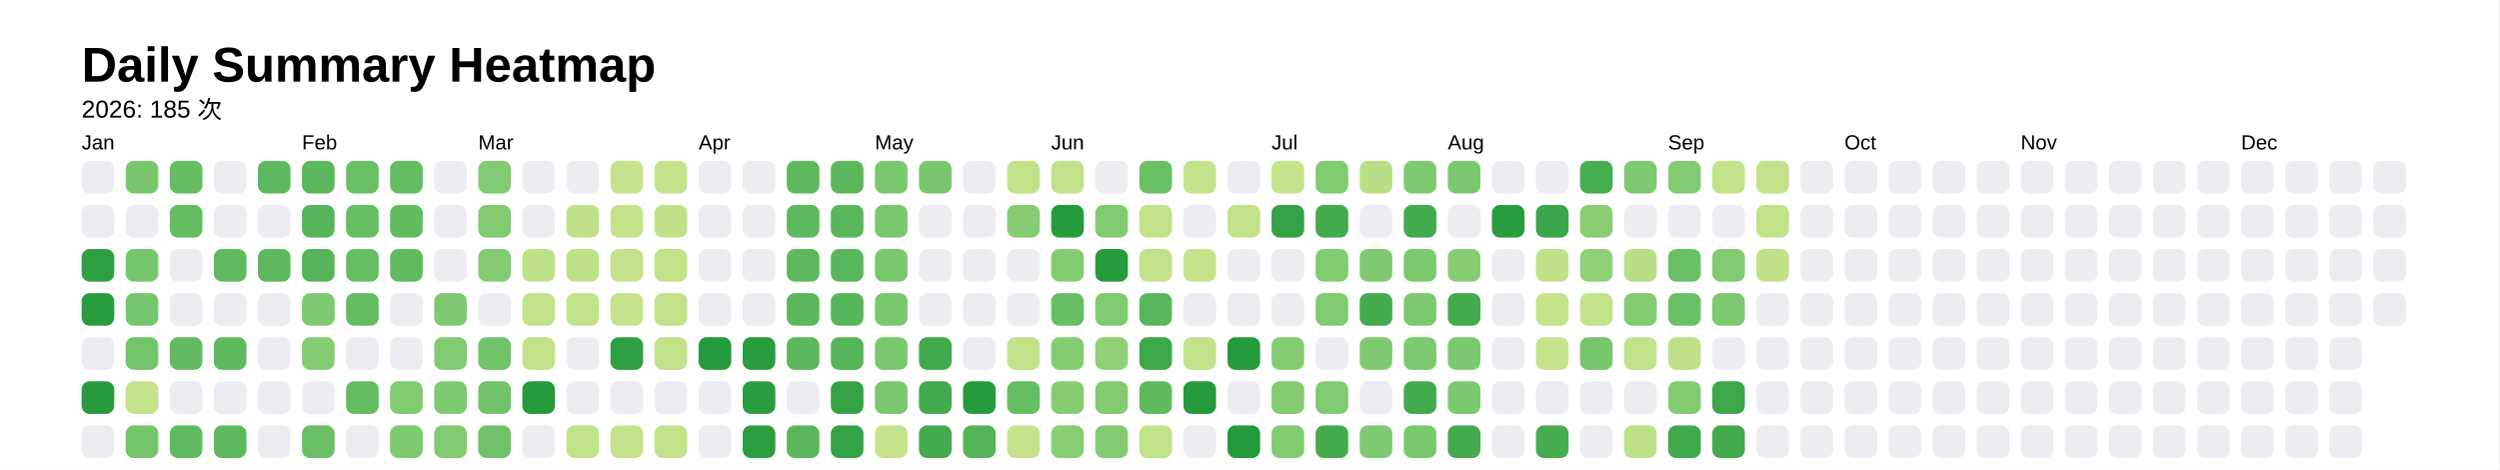
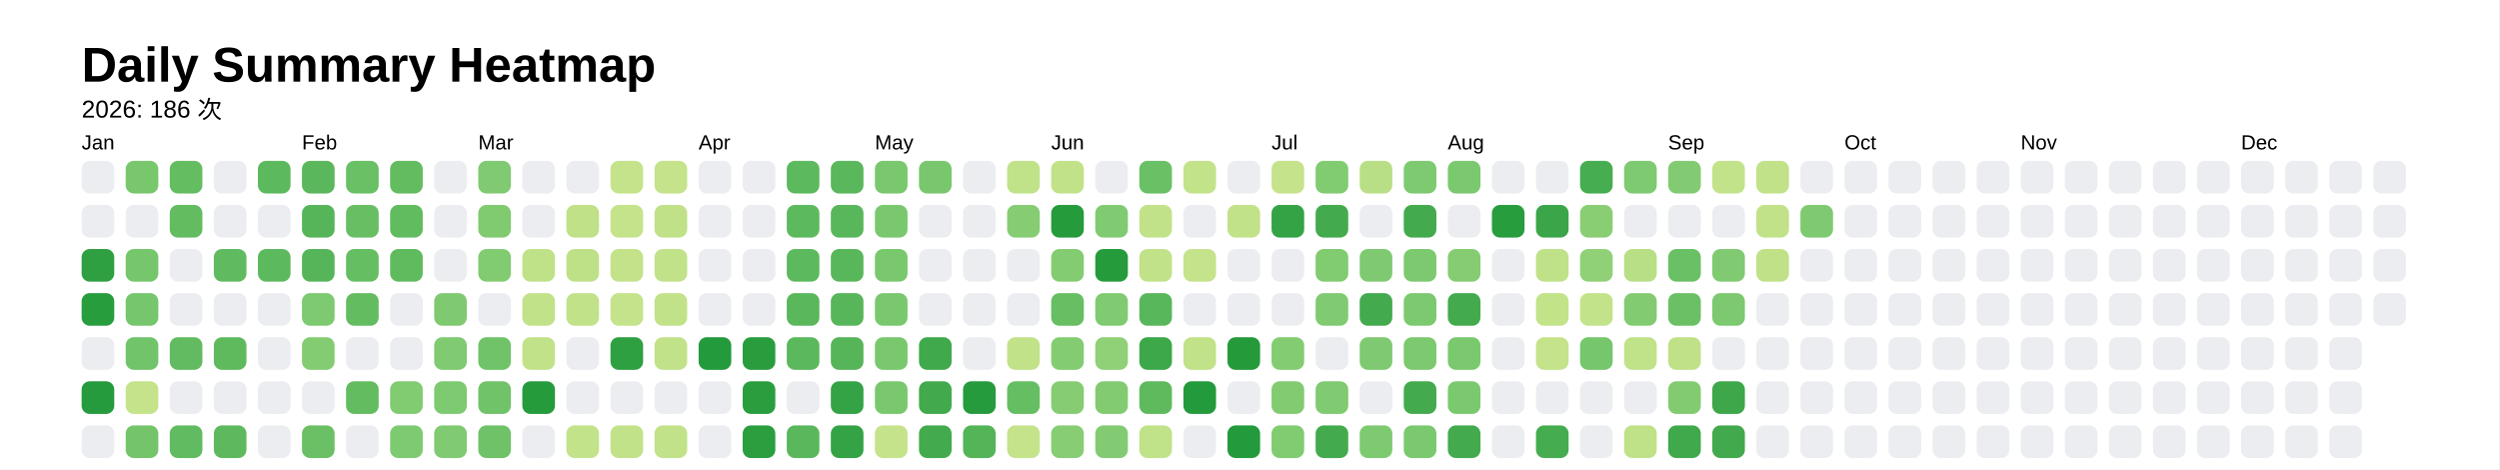
<svg xmlns="http://www.w3.org/2000/svg" style="background-color:white;" baseProfile="full" height="57.5mm" version="1.1" viewBox="0,0,306.2,57.5" width="306.2mm">
  <defs />
  <rect fill="#FFFFFF" height="57.5" width="306.2" x="0" y="0" />
  <text fill="#000000" style="font-size:6px; font-family:Arial; font-weight:bold;" x="10" y="10">Daily Summary Heatmap</text>
-   <text fill="#000000" style="font-size:3px; font-family:Arial;" x="10" y="14.4">2026: 185 次</text>
+   <text fill="#000000" style="font-size:3px; font-family:Arial;" x="10" y="14.4">2026: 186 次</text>
  <text fill="#000000" style="font-size:2.5px; font-family:Arial" x="10" y="18.3">Jan</text>
  <rect fill="#ebedf0" height="4" rx="1" ry="1" width="4" x="10" y="19.7" />
  <rect fill="#ebedf0" height="4" rx="1" ry="1" width="4" x="10" y="25.1" />
  <rect fill="#2ea041" height="4" rx="1" ry="1" width="4" x="10" y="30.5" />
  <rect fill="#289d3e" height="4" rx="1" ry="1" width="4" x="10" y="35.9" />
  <rect fill="#ebedf0" height="4" rx="1" ry="1" width="4" x="10" y="41.3" />
  <rect fill="#269b3d" height="4" rx="1" ry="1" width="4" x="10" y="46.7" />
  <rect fill="#ebedf0" height="4" rx="1" ry="1" width="4" x="10" y="52.1" />
  <rect fill="#78c76d" height="4" rx="1" ry="1" width="4" x="15.4" y="19.7" />
  <rect fill="#ebedf0" height="4" rx="1" ry="1" width="4" x="15.4" y="25.1" />
  <rect fill="#76c66c" height="4" rx="1" ry="1" width="4" x="15.4" y="30.5" />
  <rect fill="#75c66c" height="4" rx="1" ry="1" width="4" x="15.4" y="35.9" />
  <rect fill="#72c46a" height="4" rx="1" ry="1" width="4" x="15.4" y="41.3" />
  <rect fill="#c5e38a" height="4" rx="1" ry="1" width="4" x="15.4" y="46.7" />
  <rect fill="#74c56a" height="4" rx="1" ry="1" width="4" x="15.4" y="52.1" />
  <rect fill="#65bd62" height="4" rx="1" ry="1" width="4" x="20.8" y="19.7" />
  <rect fill="#64bc61" height="4" rx="1" ry="1" width="4" x="20.8" y="25.1" />
  <rect fill="#ebedf0" height="4" rx="1" ry="1" width="4" x="20.8" y="30.5" />
  <rect fill="#ebedf0" height="4" rx="1" ry="1" width="4" x="20.8" y="35.9" />
  <rect fill="#62bb60" height="4" rx="1" ry="1" width="4" x="20.8" y="41.3" />
  <rect fill="#ebedf0" height="4" rx="1" ry="1" width="4" x="20.8" y="46.7" />
  <rect fill="#61bb60" height="4" rx="1" ry="1" width="4" x="20.8" y="52.1" />
  <rect fill="#ebedf0" height="4" rx="1" ry="1" width="4" x="26.2" y="19.7" />
  <rect fill="#ebedf0" height="4" rx="1" ry="1" width="4" x="26.2" y="25.1" />
  <rect fill="#60ba5f" height="4" rx="1" ry="1" width="4" x="26.2" y="30.5" />
  <rect fill="#ebedf0" height="4" rx="1" ry="1" width="4" x="26.2" y="35.9" />
  <rect fill="#5fba5e" height="4" rx="1" ry="1" width="4" x="26.2" y="41.3" />
  <rect fill="#ebedf0" height="4" rx="1" ry="1" width="4" x="26.2" y="46.7" />
  <rect fill="#5eb95e" height="4" rx="1" ry="1" width="4" x="26.2" y="52.1" />
  <rect fill="#5db95d" height="4" rx="1" ry="1" width="4" x="31.6" y="19.7" />
  <rect fill="#ebedf0" height="4" rx="1" ry="1" width="4" x="31.6" y="25.1" />
  <rect fill="#5db95d" height="4" rx="1" ry="1" width="4" x="31.6" y="30.5" />
  <rect fill="#ebedf0" height="4" rx="1" ry="1" width="4" x="31.6" y="35.9" />
  <rect fill="#ebedf0" height="4" rx="1" ry="1" width="4" x="31.6" y="41.3" />
  <rect fill="#ebedf0" height="4" rx="1" ry="1" width="4" x="31.6" y="46.7" />
  <rect fill="#ebedf0" height="4" rx="1" ry="1" width="4" x="31.6" y="52.1" />
  <text fill="#000000" style="font-size:2.5px; font-family:Arial" x="37.0" y="18.3">Feb</text>
  <rect fill="#5ab75c" height="4" rx="1" ry="1" width="4" x="37.0" y="19.7" />
  <rect fill="#56b559" height="4" rx="1" ry="1" width="4" x="37.0" y="25.1" />
  <rect fill="#56b559" height="4" rx="1" ry="1" width="4" x="37.0" y="30.5" />
  <rect fill="#7dca70" height="4" rx="1" ry="1" width="4" x="37.0" y="35.9" />
  <rect fill="#84cc72" height="4" rx="1" ry="1" width="4" x="37.0" y="41.3" />
  <rect fill="#ebedf0" height="4" rx="1" ry="1" width="4" x="37.0" y="46.7" />
  <rect fill="#6bc066" height="4" rx="1" ry="1" width="4" x="37.0" y="52.1" />
  <rect fill="#6ac065" height="4" rx="1" ry="1" width="4" x="42.4" y="19.7" />
  <rect fill="#67be63" height="4" rx="1" ry="1" width="4" x="42.4" y="25.1" />
  <rect fill="#66be63" height="4" rx="1" ry="1" width="4" x="42.4" y="30.5" />
  <rect fill="#64bc61" height="4" rx="1" ry="1" width="4" x="42.4" y="35.9" />
  <rect fill="#ebedf0" height="4" rx="1" ry="1" width="4" x="42.4" y="41.3" />
  <rect fill="#63bc60" height="4" rx="1" ry="1" width="4" x="42.4" y="46.7" />
  <rect fill="#ebedf0" height="4" rx="1" ry="1" width="4" x="42.4" y="52.1" />
  <rect fill="#63bc60" height="4" rx="1" ry="1" width="4" x="47.8" y="19.7" />
  <rect fill="#61bb5f" height="4" rx="1" ry="1" width="4" x="47.8" y="25.1" />
  <rect fill="#60bb5f" height="4" rx="1" ry="1" width="4" x="47.8" y="30.5" />
  <rect fill="#ebedf0" height="4" rx="1" ry="1" width="4" x="47.8" y="35.9" />
  <rect fill="#ebedf0" height="4" rx="1" ry="1" width="4" x="47.8" y="41.3" />
  <rect fill="#81cb71" height="4" rx="1" ry="1" width="4" x="47.8" y="46.7" />
  <rect fill="#7eca70" height="4" rx="1" ry="1" width="4" x="47.8" y="52.1" />
  <rect fill="#ebedf0" height="4" rx="1" ry="1" width="4" x="53.2" y="19.7" />
  <rect fill="#ebedf0" height="4" rx="1" ry="1" width="4" x="53.2" y="25.1" />
  <rect fill="#ebedf0" height="4" rx="1" ry="1" width="4" x="53.2" y="30.5" />
  <rect fill="#7fca70" height="4" rx="1" ry="1" width="4" x="53.2" y="35.9" />
  <rect fill="#80ca71" height="4" rx="1" ry="1" width="4" x="53.2" y="41.3" />
  <rect fill="#7eca70" height="4" rx="1" ry="1" width="4" x="53.2" y="46.7" />
  <rect fill="#80cb71" height="4" rx="1" ry="1" width="4" x="53.2" y="52.1" />
  <text fill="#000000" style="font-size:2.5px; font-family:Arial" x="58.6" y="18.3">Mar</text>
  <rect fill="#80ca71" height="4" rx="1" ry="1" width="4" x="58.6" y="19.7" />
  <rect fill="#80ca70" height="4" rx="1" ry="1" width="4" x="58.6" y="25.1" />
  <rect fill="#81cb71" height="4" rx="1" ry="1" width="4" x="58.6" y="30.5" />
  <rect fill="#ebedf0" height="4" rx="1" ry="1" width="4" x="58.6" y="35.9" />
  <rect fill="#70c368" height="4" rx="1" ry="1" width="4" x="58.6" y="41.3" />
  <rect fill="#70c368" height="4" rx="1" ry="1" width="4" x="58.6" y="46.7" />
  <rect fill="#6fc268" height="4" rx="1" ry="1" width="4" x="58.6" y="52.1" />
  <rect fill="#ebedf0" height="4" rx="1" ry="1" width="4" x="64" y="19.7" />
  <rect fill="#ebedf0" height="4" rx="1" ry="1" width="4" x="64" y="25.1" />
  <rect fill="#bfe188" height="4" rx="1" ry="1" width="4" x="64" y="30.5" />
  <rect fill="#c1e289" height="4" rx="1" ry="1" width="4" x="64" y="35.9" />
  <rect fill="#c2e289" height="4" rx="1" ry="1" width="4" x="64" y="41.3" />
  <rect fill="#259b3c" height="4" rx="1" ry="1" width="4" x="64" y="46.7" />
  <rect fill="#ebedf0" height="4" rx="1" ry="1" width="4" x="64" y="52.1" />
  <rect fill="#ebedf0" height="4" rx="1" ry="1" width="4" x="69.4" y="19.7" />
  <rect fill="#c0e188" height="4" rx="1" ry="1" width="4" x="69.4" y="25.1" />
  <rect fill="#bee188" height="4" rx="1" ry="1" width="4" x="69.4" y="30.5" />
  <rect fill="#c1e289" height="4" rx="1" ry="1" width="4" x="69.4" y="35.9" />
  <rect fill="#ebedf0" height="4" rx="1" ry="1" width="4" x="69.4" y="41.3" />
  <rect fill="#ebedf0" height="4" rx="1" ry="1" width="4" x="69.4" y="46.7" />
  <rect fill="#c3e38a" height="4" rx="1" ry="1" width="4" x="69.4" y="52.1" />
  <rect fill="#c5e38a" height="4" rx="1" ry="1" width="4" x="74.8" y="19.7" />
  <rect fill="#c5e38a" height="4" rx="1" ry="1" width="4" x="74.8" y="25.1" />
  <rect fill="#c3e289" height="4" rx="1" ry="1" width="4" x="74.8" y="30.5" />
  <rect fill="#c4e38a" height="4" rx="1" ry="1" width="4" x="74.8" y="35.9" />
  <rect fill="#2fa042" height="4" rx="1" ry="1" width="4" x="74.8" y="41.3" />
  <rect fill="#ebedf0" height="4" rx="1" ry="1" width="4" x="74.8" y="46.7" />
  <rect fill="#c2e289" height="4" rx="1" ry="1" width="4" x="74.8" y="52.1" />
  <rect fill="#c4e38a" height="4" rx="1" ry="1" width="4" x="80.2" y="19.7" />
  <rect fill="#c0e188" height="4" rx="1" ry="1" width="4" x="80.2" y="25.1" />
  <rect fill="#c1e289" height="4" rx="1" ry="1" width="4" x="80.2" y="30.5" />
  <rect fill="#c2e289" height="4" rx="1" ry="1" width="4" x="80.2" y="35.9" />
  <rect fill="#c2e289" height="4" rx="1" ry="1" width="4" x="80.2" y="41.3" />
  <rect fill="#ebedf0" height="4" rx="1" ry="1" width="4" x="80.2" y="46.7" />
  <rect fill="#c1e289" height="4" rx="1" ry="1" width="4" x="80.2" y="52.1" />
  <text fill="#000000" style="font-size:2.5px; font-family:Arial" x="85.6" y="18.3">Apr</text>
  <rect fill="#ebedf0" height="4" rx="1" ry="1" width="4" x="85.6" y="19.7" />
  <rect fill="#ebedf0" height="4" rx="1" ry="1" width="4" x="85.6" y="25.1" />
  <rect fill="#ebedf0" height="4" rx="1" ry="1" width="4" x="85.6" y="30.5" />
  <rect fill="#ebedf0" height="4" rx="1" ry="1" width="4" x="85.6" y="35.9" />
  <rect fill="#239a3b" height="4" rx="1" ry="1" width="4" x="85.6" y="41.3" />
  <rect fill="#ebedf0" height="4" rx="1" ry="1" width="4" x="85.6" y="46.7" />
  <rect fill="#ebedf0" height="4" rx="1" ry="1" width="4" x="85.6" y="52.1" />
  <rect fill="#ebedf0" height="4" rx="1" ry="1" width="4" x="91" y="19.7" />
  <rect fill="#ebedf0" height="4" rx="1" ry="1" width="4" x="91" y="25.1" />
  <rect fill="#ebedf0" height="4" rx="1" ry="1" width="4" x="91" y="30.5" />
  <rect fill="#ebedf0" height="4" rx="1" ry="1" width="4" x="91" y="35.9" />
  <rect fill="#299d3e" height="4" rx="1" ry="1" width="4" x="91" y="41.3" />
  <rect fill="#2a9e3f" height="4" rx="1" ry="1" width="4" x="91" y="46.7" />
  <rect fill="#2b9e40" height="4" rx="1" ry="1" width="4" x="91" y="52.1" />
  <rect fill="#5db95d" height="4" rx="1" ry="1" width="4" x="96.4" y="19.7" />
  <rect fill="#5db95d" height="4" rx="1" ry="1" width="4" x="96.4" y="25.1" />
  <rect fill="#5db95d" height="4" rx="1" ry="1" width="4" x="96.4" y="30.5" />
  <rect fill="#5ab75b" height="4" rx="1" ry="1" width="4" x="96.4" y="35.9" />
  <rect fill="#5bb85c" height="4" rx="1" ry="1" width="4" x="96.4" y="41.3" />
  <rect fill="#ebedf0" height="4" rx="1" ry="1" width="4" x="96.4" y="46.7" />
  <rect fill="#5ab75c" height="4" rx="1" ry="1" width="4" x="96.4" y="52.1" />
  <rect fill="#5ab75b" height="4" rx="1" ry="1" width="4" x="101.8" y="19.7" />
  <rect fill="#59b75b" height="4" rx="1" ry="1" width="4" x="101.8" y="25.1" />
  <rect fill="#59b75b" height="4" rx="1" ry="1" width="4" x="101.8" y="30.5" />
  <rect fill="#58b65a" height="4" rx="1" ry="1" width="4" x="101.8" y="35.9" />
  <rect fill="#56b559" height="4" rx="1" ry="1" width="4" x="101.8" y="41.3" />
  <rect fill="#34a345" height="4" rx="1" ry="1" width="4" x="101.8" y="46.7" />
  <rect fill="#34a345" height="4" rx="1" ry="1" width="4" x="101.8" y="52.1" />
  <text fill="#000000" style="font-size:2.5px; font-family:Arial" x="107.2" y="18.3">May</text>
  <rect fill="#79c86e" height="4" rx="1" ry="1" width="4" x="107.2" y="19.7" />
  <rect fill="#79c86e" height="4" rx="1" ry="1" width="4" x="107.2" y="25.1" />
  <rect fill="#79c86e" height="4" rx="1" ry="1" width="4" x="107.2" y="30.5" />
  <rect fill="#79c86e" height="4" rx="1" ry="1" width="4" x="107.2" y="35.9" />
  <rect fill="#79c86e" height="4" rx="1" ry="1" width="4" x="107.2" y="41.3" />
  <rect fill="#7ac86e" height="4" rx="1" ry="1" width="4" x="107.2" y="46.7" />
  <rect fill="#c5e38a" height="4" rx="1" ry="1" width="4" x="107.2" y="52.1" />
  <rect fill="#78c76d" height="4" rx="1" ry="1" width="4" x="112.6" y="19.7" />
  <rect fill="#ebedf0" height="4" rx="1" ry="1" width="4" x="112.6" y="25.1" />
  <rect fill="#ebedf0" height="4" rx="1" ry="1" width="4" x="112.6" y="30.5" />
  <rect fill="#ebedf0" height="4" rx="1" ry="1" width="4" x="112.6" y="35.9" />
  <rect fill="#40a94c" height="4" rx="1" ry="1" width="4" x="112.6" y="41.3" />
  <rect fill="#42aa4d" height="4" rx="1" ry="1" width="4" x="112.6" y="46.7" />
  <rect fill="#43ab4d" height="4" rx="1" ry="1" width="4" x="112.6" y="52.1" />
  <rect fill="#ebedf0" height="4" rx="1" ry="1" width="4" x="118" y="19.7" />
  <rect fill="#ebedf0" height="4" rx="1" ry="1" width="4" x="118" y="25.1" />
  <rect fill="#ebedf0" height="4" rx="1" ry="1" width="4" x="118" y="30.5" />
  <rect fill="#ebedf0" height="4" rx="1" ry="1" width="4" x="118" y="35.9" />
  <rect fill="#ebedf0" height="4" rx="1" ry="1" width="4" x="118" y="41.3" />
  <rect fill="#269b3d" height="4" rx="1" ry="1" width="4" x="118" y="46.7" />
  <rect fill="#54b458" height="4" rx="1" ry="1" width="4" x="118" y="52.1" />
  <rect fill="#c0e289" height="4" rx="1" ry="1" width="4" x="123.4" y="19.7" />
  <rect fill="#86cc73" height="4" rx="1" ry="1" width="4" x="123.4" y="25.1" />
  <rect fill="#ebedf0" height="4" rx="1" ry="1" width="4" x="123.4" y="30.5" />
  <rect fill="#ebedf0" height="4" rx="1" ry="1" width="4" x="123.4" y="35.9" />
  <rect fill="#c2e289" height="4" rx="1" ry="1" width="4" x="123.4" y="41.3" />
  <rect fill="#66be62" height="4" rx="1" ry="1" width="4" x="123.4" y="46.7" />
  <rect fill="#c4e38a" height="4" rx="1" ry="1" width="4" x="123.4" y="52.1" />
  <text fill="#000000" style="font-size:2.5px; font-family:Arial" x="128.8" y="18.3">Jun</text>
  <rect fill="#c1e289" height="4" rx="1" ry="1" width="4" x="128.8" y="19.7" />
  <rect fill="#259b3c" height="4" rx="1" ry="1" width="4" x="128.8" y="25.1" />
  <rect fill="#84cc72" height="4" rx="1" ry="1" width="4" x="128.8" y="30.5" />
  <rect fill="#67be63" height="4" rx="1" ry="1" width="4" x="128.8" y="35.9" />
  <rect fill="#84cc72" height="4" rx="1" ry="1" width="4" x="128.8" y="41.3" />
  <rect fill="#85cc73" height="4" rx="1" ry="1" width="4" x="128.8" y="46.7" />
  <rect fill="#86cd73" height="4" rx="1" ry="1" width="4" x="128.8" y="52.1" />
  <rect fill="#ebedf0" height="4" rx="1" ry="1" width="4" x="134.2" y="19.7" />
  <rect fill="#80cb71" height="4" rx="1" ry="1" width="4" x="134.2" y="25.1" />
  <rect fill="#259b3c" height="4" rx="1" ry="1" width="4" x="134.2" y="30.5" />
  <rect fill="#80cb71" height="4" rx="1" ry="1" width="4" x="134.2" y="35.9" />
  <rect fill="#90d076" height="4" rx="1" ry="1" width="4" x="134.2" y="41.3" />
  <rect fill="#82cb71" height="4" rx="1" ry="1" width="4" x="134.2" y="46.7" />
  <rect fill="#83cb72" height="4" rx="1" ry="1" width="4" x="134.2" y="52.1" />
  <rect fill="#6ac065" height="4" rx="1" ry="1" width="4" x="139.6" y="19.7" />
  <rect fill="#c2e289" height="4" rx="1" ry="1" width="4" x="139.6" y="25.1" />
  <rect fill="#c1e289" height="4" rx="1" ry="1" width="4" x="139.6" y="30.5" />
  <rect fill="#59b75b" height="4" rx="1" ry="1" width="4" x="139.6" y="35.9" />
  <rect fill="#3da84a" height="4" rx="1" ry="1" width="4" x="139.6" y="41.3" />
  <rect fill="#5fba5e" height="4" rx="1" ry="1" width="4" x="139.6" y="46.7" />
  <rect fill="#c0e289" height="4" rx="1" ry="1" width="4" x="139.6" y="52.1" />
  <rect fill="#c3e38a" height="4" rx="1" ry="1" width="4" x="145" y="19.7" />
  <rect fill="#ebedf0" height="4" rx="1" ry="1" width="4" x="145" y="25.1" />
  <rect fill="#c5e38a" height="4" rx="1" ry="1" width="4" x="145" y="30.5" />
  <rect fill="#ebedf0" height="4" rx="1" ry="1" width="4" x="145" y="35.9" />
  <rect fill="#c1e289" height="4" rx="1" ry="1" width="4" x="145" y="41.3" />
  <rect fill="#239a3b" height="4" rx="1" ry="1" width="4" x="145" y="46.7" />
  <rect fill="#ebedf0" height="4" rx="1" ry="1" width="4" x="145" y="52.1" />
  <rect fill="#ebedf0" height="4" rx="1" ry="1" width="4" x="150.4" y="19.7" />
  <rect fill="#c2e289" height="4" rx="1" ry="1" width="4" x="150.4" y="25.1" />
  <rect fill="#ebedf0" height="4" rx="1" ry="1" width="4" x="150.4" y="30.5" />
  <rect fill="#ebedf0" height="4" rx="1" ry="1" width="4" x="150.4" y="35.9" />
  <rect fill="#249a3b" height="4" rx="1" ry="1" width="4" x="150.4" y="41.3" />
  <rect fill="#ebedf0" height="4" rx="1" ry="1" width="4" x="150.4" y="46.7" />
  <rect fill="#239a3b" height="4" rx="1" ry="1" width="4" x="150.4" y="52.1" />
  <text fill="#000000" style="font-size:2.5px; font-family:Arial" x="155.8" y="18.3">Jul</text>
  <rect fill="#c5e38a" height="4" rx="1" ry="1" width="4" x="155.8" y="19.7" />
  <rect fill="#34a345" height="4" rx="1" ry="1" width="4" x="155.8" y="25.1" />
  <rect fill="#ebedf0" height="4" rx="1" ry="1" width="4" x="155.8" y="30.5" />
  <rect fill="#ebedf0" height="4" rx="1" ry="1" width="4" x="155.8" y="35.9" />
  <rect fill="#83cc72" height="4" rx="1" ry="1" width="4" x="155.8" y="41.3" />
  <rect fill="#82cb71" height="4" rx="1" ry="1" width="4" x="155.8" y="46.7" />
  <rect fill="#81cb71" height="4" rx="1" ry="1" width="4" x="155.8" y="52.1" />
  <rect fill="#81cb71" height="4" rx="1" ry="1" width="4" x="161.2" y="19.7" />
  <rect fill="#43ab4e" height="4" rx="1" ry="1" width="4" x="161.2" y="25.1" />
  <rect fill="#81cb71" height="4" rx="1" ry="1" width="4" x="161.2" y="30.5" />
  <rect fill="#80cb71" height="4" rx="1" ry="1" width="4" x="161.2" y="35.9" />
  <rect fill="#ebedf0" height="4" rx="1" ry="1" width="4" x="161.2" y="41.3" />
  <rect fill="#80ca71" height="4" rx="1" ry="1" width="4" x="161.2" y="46.7" />
  <rect fill="#43ab4e" height="4" rx="1" ry="1" width="4" x="161.2" y="52.1" />
  <rect fill="#b9df86" height="4" rx="1" ry="1" width="4" x="166.6" y="19.7" />
  <rect fill="#ebedf0" height="4" rx="1" ry="1" width="4" x="166.6" y="25.1" />
  <rect fill="#7fca70" height="4" rx="1" ry="1" width="4" x="166.6" y="30.5" />
  <rect fill="#43ab4e" height="4" rx="1" ry="1" width="4" x="166.6" y="35.9" />
  <rect fill="#7fca70" height="4" rx="1" ry="1" width="4" x="166.6" y="41.3" />
  <rect fill="#ebedf0" height="4" rx="1" ry="1" width="4" x="166.6" y="46.7" />
  <rect fill="#7eca70" height="4" rx="1" ry="1" width="4" x="166.6" y="52.1" />
  <rect fill="#7eca70" height="4" rx="1" ry="1" width="4" x="172" y="19.7" />
  <rect fill="#43ab4e" height="4" rx="1" ry="1" width="4" x="172" y="25.1" />
  <rect fill="#7dc96f" height="4" rx="1" ry="1" width="4" x="172" y="30.5" />
  <rect fill="#7cc96f" height="4" rx="1" ry="1" width="4" x="172" y="35.9" />
  <rect fill="#7cc96f" height="4" rx="1" ry="1" width="4" x="172" y="41.3" />
  <rect fill="#43ab4e" height="4" rx="1" ry="1" width="4" x="172" y="46.7" />
  <rect fill="#7bc96f" height="4" rx="1" ry="1" width="4" x="172" y="52.1" />
  <text fill="#000000" style="font-size:2.5px; font-family:Arial" x="177.4" y="18.3">Aug</text>
  <rect fill="#7bc96f" height="4" rx="1" ry="1" width="4" x="177.4" y="19.7" />
  <rect fill="#ebedf0" height="4" rx="1" ry="1" width="4" x="177.4" y="25.1" />
  <rect fill="#85cc72" height="4" rx="1" ry="1" width="4" x="177.4" y="30.5" />
  <rect fill="#43ab4e" height="4" rx="1" ry="1" width="4" x="177.4" y="35.9" />
  <rect fill="#7bc96f" height="4" rx="1" ry="1" width="4" x="177.4" y="41.3" />
  <rect fill="#7bc96f" height="4" rx="1" ry="1" width="4" x="177.4" y="46.7" />
  <rect fill="#43ab4e" height="4" rx="1" ry="1" width="4" x="177.4" y="52.1" />
  <rect fill="#ebedf0" height="4" rx="1" ry="1" width="4" x="182.8" y="19.7" />
  <rect fill="#289d3e" height="4" rx="1" ry="1" width="4" x="182.8" y="25.1" />
  <rect fill="#ebedf0" height="4" rx="1" ry="1" width="4" x="182.8" y="30.5" />
  <rect fill="#ebedf0" height="4" rx="1" ry="1" width="4" x="182.8" y="35.9" />
  <rect fill="#ebedf0" height="4" rx="1" ry="1" width="4" x="182.8" y="41.3" />
  <rect fill="#ebedf0" height="4" rx="1" ry="1" width="4" x="182.8" y="46.7" />
  <rect fill="#ebedf0" height="4" rx="1" ry="1" width="4" x="182.8" y="52.1" />
  <rect fill="#ebedf0" height="4" rx="1" ry="1" width="4" x="188.2" y="19.7" />
  <rect fill="#3ba649" height="4" rx="1" ry="1" width="4" x="188.2" y="25.1" />
  <rect fill="#bfe188" height="4" rx="1" ry="1" width="4" x="188.2" y="30.5" />
  <rect fill="#c3e389" height="4" rx="1" ry="1" width="4" x="188.2" y="35.9" />
  <rect fill="#c5e38a" height="4" rx="1" ry="1" width="4" x="188.2" y="41.3" />
  <rect fill="#ebedf0" height="4" rx="1" ry="1" width="4" x="188.2" y="46.7" />
  <rect fill="#45ac4f" height="4" rx="1" ry="1" width="4" x="188.2" y="52.1" />
  <rect fill="#46ad50" height="4" rx="1" ry="1" width="4" x="193.6" y="19.7" />
  <rect fill="#8ace74" height="4" rx="1" ry="1" width="4" x="193.6" y="25.1" />
  <rect fill="#90d077" height="4" rx="1" ry="1" width="4" x="193.6" y="30.5" />
  <rect fill="#c3e38a" height="4" rx="1" ry="1" width="4" x="193.6" y="35.9" />
  <rect fill="#76c66c" height="4" rx="1" ry="1" width="4" x="193.6" y="41.3" />
  <rect fill="#ebedf0" height="4" rx="1" ry="1" width="4" x="193.6" y="46.7" />
  <rect fill="#ebedf0" height="4" rx="1" ry="1" width="4" x="193.6" y="52.1" />
  <rect fill="#7eca70" height="4" rx="1" ry="1" width="4" x="199" y="19.7" />
  <rect fill="#ebedf0" height="4" rx="1" ry="1" width="4" x="199" y="25.1" />
  <rect fill="#b8df85" height="4" rx="1" ry="1" width="4" x="199" y="30.5" />
  <rect fill="#82cb71" height="4" rx="1" ry="1" width="4" x="199" y="35.9" />
  <rect fill="#c0e288" height="4" rx="1" ry="1" width="4" x="199" y="41.3" />
  <rect fill="#ebedf0" height="4" rx="1" ry="1" width="4" x="199" y="46.7" />
  <rect fill="#bfe188" height="4" rx="1" ry="1" width="4" x="199" y="52.1" />
  <text fill="#000000" style="font-size:2.5px; font-family:Arial" x="204.4" y="18.3">Sep</text>
  <rect fill="#83cb72" height="4" rx="1" ry="1" width="4" x="204.4" y="19.7" />
  <rect fill="#ebedf0" height="4" rx="1" ry="1" width="4" x="204.4" y="25.1" />
  <rect fill="#6ac065" height="4" rx="1" ry="1" width="4" x="204.4" y="30.5" />
  <rect fill="#6bc065" height="4" rx="1" ry="1" width="4" x="204.4" y="35.9" />
  <rect fill="#c0e188" height="4" rx="1" ry="1" width="4" x="204.4" y="41.3" />
  <rect fill="#82cb71" height="4" rx="1" ry="1" width="4" x="204.4" y="46.7" />
  <rect fill="#3fa94b" height="4" rx="1" ry="1" width="4" x="204.4" y="52.1" />
  <rect fill="#c3e38a" height="4" rx="1" ry="1" width="4" x="209.8" y="19.7" />
  <rect fill="#ebedf0" height="4" rx="1" ry="1" width="4" x="209.8" y="25.1" />
  <rect fill="#80cb71" height="4" rx="1" ry="1" width="4" x="209.8" y="30.5" />
  <rect fill="#7cc96f" height="4" rx="1" ry="1" width="4" x="209.8" y="35.9" />
  <rect fill="#ebedf0" height="4" rx="1" ry="1" width="4" x="209.8" y="41.3" />
  <rect fill="#3da74a" height="4" rx="1" ry="1" width="4" x="209.8" y="46.7" />
  <rect fill="#42aa4d" height="4" rx="1" ry="1" width="4" x="209.8" y="52.1" />
  <rect fill="#c2e289" height="4" rx="1" ry="1" width="4" x="215.2" y="19.7" />
  <rect fill="#c2e289" height="4" rx="1" ry="1" width="4" x="215.2" y="25.1" />
  <rect fill="#c0e188" height="4" rx="1" ry="1" width="4" x="215.2" y="30.5" />
  <rect fill="#ebedf0" height="4" rx="1" ry="1" width="4" x="215.2" y="35.9" />
  <rect fill="#ebedf0" height="4" rx="1" ry="1" width="4" x="215.2" y="41.3" />
  <rect fill="#ebedf0" height="4" rx="1" ry="1" width="4" x="215.2" y="46.7" />
  <rect fill="#ebedf0" height="4" rx="1" ry="1" width="4" x="215.2" y="52.1" />
  <rect fill="#ebedf0" height="4" rx="1" ry="1" width="4" x="220.6" y="19.7" />
-   <rect fill="#ebedf0" height="4" rx="1" ry="1" width="4" x="220.6" y="25.1" />
+   <rect fill="#7fca70" height="4" rx="1" ry="1" width="4" x="220.6" y="25.1" />
  <rect fill="#ebedf0" height="4" rx="1" ry="1" width="4" x="220.6" y="30.5" />
  <rect fill="#ebedf0" height="4" rx="1" ry="1" width="4" x="220.6" y="35.9" />
  <rect fill="#ebedf0" height="4" rx="1" ry="1" width="4" x="220.6" y="41.3" />
  <rect fill="#ebedf0" height="4" rx="1" ry="1" width="4" x="220.6" y="46.7" />
  <rect fill="#ebedf0" height="4" rx="1" ry="1" width="4" x="220.6" y="52.1" />
  <text fill="#000000" style="font-size:2.5px; font-family:Arial" x="226" y="18.3">Oct</text>
  <rect fill="#ebedf0" height="4" rx="1" ry="1" width="4" x="226" y="19.7" />
  <rect fill="#ebedf0" height="4" rx="1" ry="1" width="4" x="226" y="25.1" />
  <rect fill="#ebedf0" height="4" rx="1" ry="1" width="4" x="226" y="30.5" />
  <rect fill="#ebedf0" height="4" rx="1" ry="1" width="4" x="226" y="35.9" />
  <rect fill="#ebedf0" height="4" rx="1" ry="1" width="4" x="226" y="41.3" />
  <rect fill="#ebedf0" height="4" rx="1" ry="1" width="4" x="226" y="46.7" />
  <rect fill="#ebedf0" height="4" rx="1" ry="1" width="4" x="226" y="52.1" />
  <rect fill="#ebedf0" height="4" rx="1" ry="1" width="4" x="231.4" y="19.7" />
  <rect fill="#ebedf0" height="4" rx="1" ry="1" width="4" x="231.4" y="25.1" />
  <rect fill="#ebedf0" height="4" rx="1" ry="1" width="4" x="231.4" y="30.5" />
  <rect fill="#ebedf0" height="4" rx="1" ry="1" width="4" x="231.4" y="35.9" />
  <rect fill="#ebedf0" height="4" rx="1" ry="1" width="4" x="231.4" y="41.3" />
  <rect fill="#ebedf0" height="4" rx="1" ry="1" width="4" x="231.4" y="46.7" />
  <rect fill="#ebedf0" height="4" rx="1" ry="1" width="4" x="231.4" y="52.1" />
  <rect fill="#ebedf0" height="4" rx="1" ry="1" width="4" x="236.8" y="19.7" />
  <rect fill="#ebedf0" height="4" rx="1" ry="1" width="4" x="236.8" y="25.1" />
  <rect fill="#ebedf0" height="4" rx="1" ry="1" width="4" x="236.8" y="30.5" />
  <rect fill="#ebedf0" height="4" rx="1" ry="1" width="4" x="236.8" y="35.9" />
  <rect fill="#ebedf0" height="4" rx="1" ry="1" width="4" x="236.8" y="41.3" />
  <rect fill="#ebedf0" height="4" rx="1" ry="1" width="4" x="236.8" y="46.7" />
  <rect fill="#ebedf0" height="4" rx="1" ry="1" width="4" x="236.8" y="52.1" />
  <rect fill="#ebedf0" height="4" rx="1" ry="1" width="4" x="242.2" y="19.7" />
  <rect fill="#ebedf0" height="4" rx="1" ry="1" width="4" x="242.2" y="25.1" />
  <rect fill="#ebedf0" height="4" rx="1" ry="1" width="4" x="242.2" y="30.5" />
  <rect fill="#ebedf0" height="4" rx="1" ry="1" width="4" x="242.2" y="35.9" />
  <rect fill="#ebedf0" height="4" rx="1" ry="1" width="4" x="242.2" y="41.3" />
  <rect fill="#ebedf0" height="4" rx="1" ry="1" width="4" x="242.2" y="46.7" />
  <rect fill="#ebedf0" height="4" rx="1" ry="1" width="4" x="242.2" y="52.1" />
  <text fill="#000000" style="font-size:2.5px; font-family:Arial" x="247.6" y="18.3">Nov</text>
  <rect fill="#ebedf0" height="4" rx="1" ry="1" width="4" x="247.6" y="19.7" />
  <rect fill="#ebedf0" height="4" rx="1" ry="1" width="4" x="247.6" y="25.1" />
  <rect fill="#ebedf0" height="4" rx="1" ry="1" width="4" x="247.6" y="30.5" />
  <rect fill="#ebedf0" height="4" rx="1" ry="1" width="4" x="247.6" y="35.9" />
  <rect fill="#ebedf0" height="4" rx="1" ry="1" width="4" x="247.6" y="41.3" />
  <rect fill="#ebedf0" height="4" rx="1" ry="1" width="4" x="247.6" y="46.7" />
  <rect fill="#ebedf0" height="4" rx="1" ry="1" width="4" x="247.6" y="52.1" />
  <rect fill="#ebedf0" height="4" rx="1" ry="1" width="4" x="253" y="19.7" />
  <rect fill="#ebedf0" height="4" rx="1" ry="1" width="4" x="253" y="25.1" />
  <rect fill="#ebedf0" height="4" rx="1" ry="1" width="4" x="253" y="30.5" />
  <rect fill="#ebedf0" height="4" rx="1" ry="1" width="4" x="253" y="35.9" />
  <rect fill="#ebedf0" height="4" rx="1" ry="1" width="4" x="253" y="41.3" />
  <rect fill="#ebedf0" height="4" rx="1" ry="1" width="4" x="253" y="46.7" />
  <rect fill="#ebedf0" height="4" rx="1" ry="1" width="4" x="253" y="52.1" />
  <rect fill="#ebedf0" height="4" rx="1" ry="1" width="4" x="258.4" y="19.7" />
  <rect fill="#ebedf0" height="4" rx="1" ry="1" width="4" x="258.4" y="25.1" />
  <rect fill="#ebedf0" height="4" rx="1" ry="1" width="4" x="258.4" y="30.5" />
  <rect fill="#ebedf0" height="4" rx="1" ry="1" width="4" x="258.4" y="35.9" />
  <rect fill="#ebedf0" height="4" rx="1" ry="1" width="4" x="258.4" y="41.3" />
  <rect fill="#ebedf0" height="4" rx="1" ry="1" width="4" x="258.4" y="46.7" />
  <rect fill="#ebedf0" height="4" rx="1" ry="1" width="4" x="258.4" y="52.1" />
  <rect fill="#ebedf0" height="4" rx="1" ry="1" width="4" x="263.8" y="19.7" />
  <rect fill="#ebedf0" height="4" rx="1" ry="1" width="4" x="263.8" y="25.1" />
  <rect fill="#ebedf0" height="4" rx="1" ry="1" width="4" x="263.8" y="30.5" />
  <rect fill="#ebedf0" height="4" rx="1" ry="1" width="4" x="263.8" y="35.9" />
  <rect fill="#ebedf0" height="4" rx="1" ry="1" width="4" x="263.8" y="41.3" />
  <rect fill="#ebedf0" height="4" rx="1" ry="1" width="4" x="263.8" y="46.7" />
  <rect fill="#ebedf0" height="4" rx="1" ry="1" width="4" x="263.8" y="52.1" />
  <rect fill="#ebedf0" height="4" rx="1" ry="1" width="4" x="269.2" y="19.7" />
  <rect fill="#ebedf0" height="4" rx="1" ry="1" width="4" x="269.2" y="25.1" />
  <rect fill="#ebedf0" height="4" rx="1" ry="1" width="4" x="269.2" y="30.5" />
  <rect fill="#ebedf0" height="4" rx="1" ry="1" width="4" x="269.2" y="35.9" />
  <rect fill="#ebedf0" height="4" rx="1" ry="1" width="4" x="269.2" y="41.3" />
  <rect fill="#ebedf0" height="4" rx="1" ry="1" width="4" x="269.2" y="46.7" />
  <rect fill="#ebedf0" height="4" rx="1" ry="1" width="4" x="269.2" y="52.1" />
  <text fill="#000000" style="font-size:2.5px; font-family:Arial" x="274.6" y="18.3">Dec</text>
  <rect fill="#ebedf0" height="4" rx="1" ry="1" width="4" x="274.6" y="19.7" />
  <rect fill="#ebedf0" height="4" rx="1" ry="1" width="4" x="274.6" y="25.1" />
  <rect fill="#ebedf0" height="4" rx="1" ry="1" width="4" x="274.6" y="30.5" />
  <rect fill="#ebedf0" height="4" rx="1" ry="1" width="4" x="274.6" y="35.9" />
  <rect fill="#ebedf0" height="4" rx="1" ry="1" width="4" x="274.6" y="41.3" />
  <rect fill="#ebedf0" height="4" rx="1" ry="1" width="4" x="274.6" y="46.7" />
  <rect fill="#ebedf0" height="4" rx="1" ry="1" width="4" x="274.6" y="52.1" />
  <rect fill="#ebedf0" height="4" rx="1" ry="1" width="4" x="280" y="19.7" />
  <rect fill="#ebedf0" height="4" rx="1" ry="1" width="4" x="280" y="25.1" />
  <rect fill="#ebedf0" height="4" rx="1" ry="1" width="4" x="280" y="30.5" />
  <rect fill="#ebedf0" height="4" rx="1" ry="1" width="4" x="280" y="35.9" />
  <rect fill="#ebedf0" height="4" rx="1" ry="1" width="4" x="280" y="41.3" />
  <rect fill="#ebedf0" height="4" rx="1" ry="1" width="4" x="280" y="46.7" />
  <rect fill="#ebedf0" height="4" rx="1" ry="1" width="4" x="280" y="52.1" />
  <rect fill="#ebedf0" height="4" rx="1" ry="1" width="4" x="285.4" y="19.7" />
  <rect fill="#ebedf0" height="4" rx="1" ry="1" width="4" x="285.4" y="25.1" />
  <rect fill="#ebedf0" height="4" rx="1" ry="1" width="4" x="285.4" y="30.5" />
  <rect fill="#ebedf0" height="4" rx="1" ry="1" width="4" x="285.4" y="35.9" />
  <rect fill="#ebedf0" height="4" rx="1" ry="1" width="4" x="285.4" y="41.3" />
  <rect fill="#ebedf0" height="4" rx="1" ry="1" width="4" x="285.4" y="46.7" />
  <rect fill="#ebedf0" height="4" rx="1" ry="1" width="4" x="285.4" y="52.1" />
  <rect fill="#ebedf0" height="4" rx="1" ry="1" width="4" x="290.8" y="19.7" />
  <rect fill="#ebedf0" height="4" rx="1" ry="1" width="4" x="290.8" y="25.1" />
  <rect fill="#ebedf0" height="4" rx="1" ry="1" width="4" x="290.8" y="30.5" />
  <rect fill="#ebedf0" height="4" rx="1" ry="1" width="4" x="290.8" y="35.9" />
</svg>
